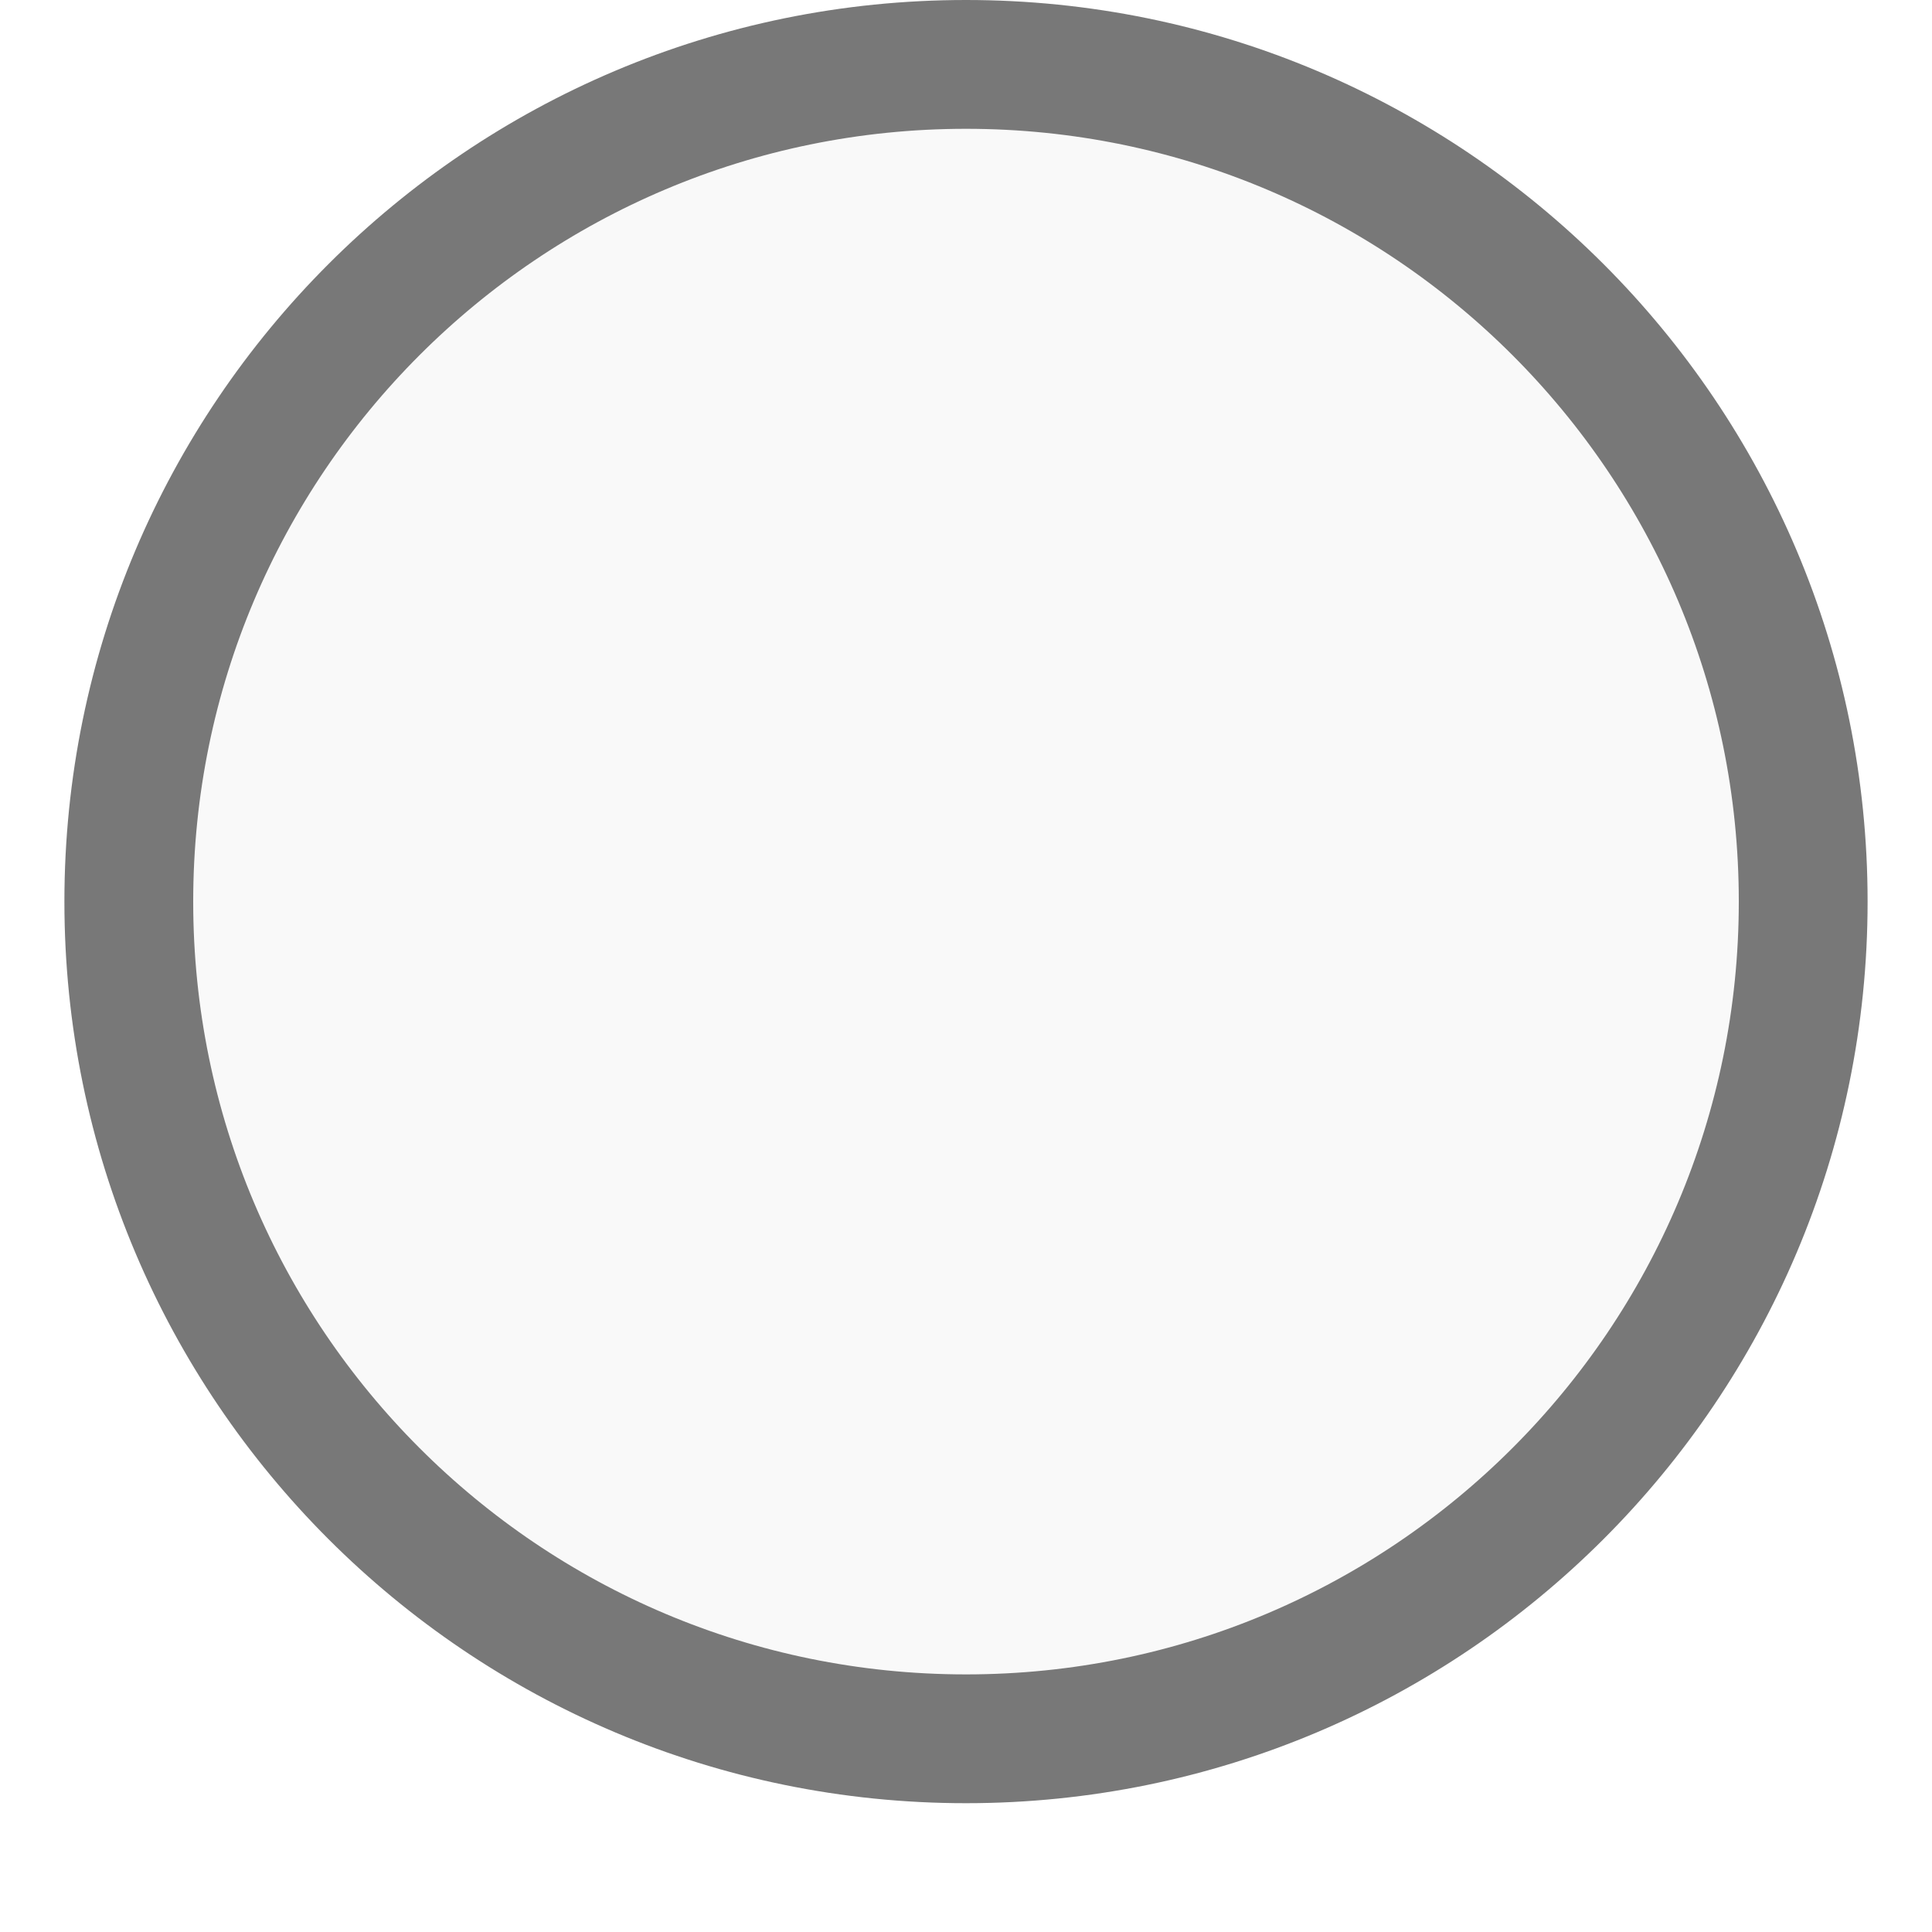
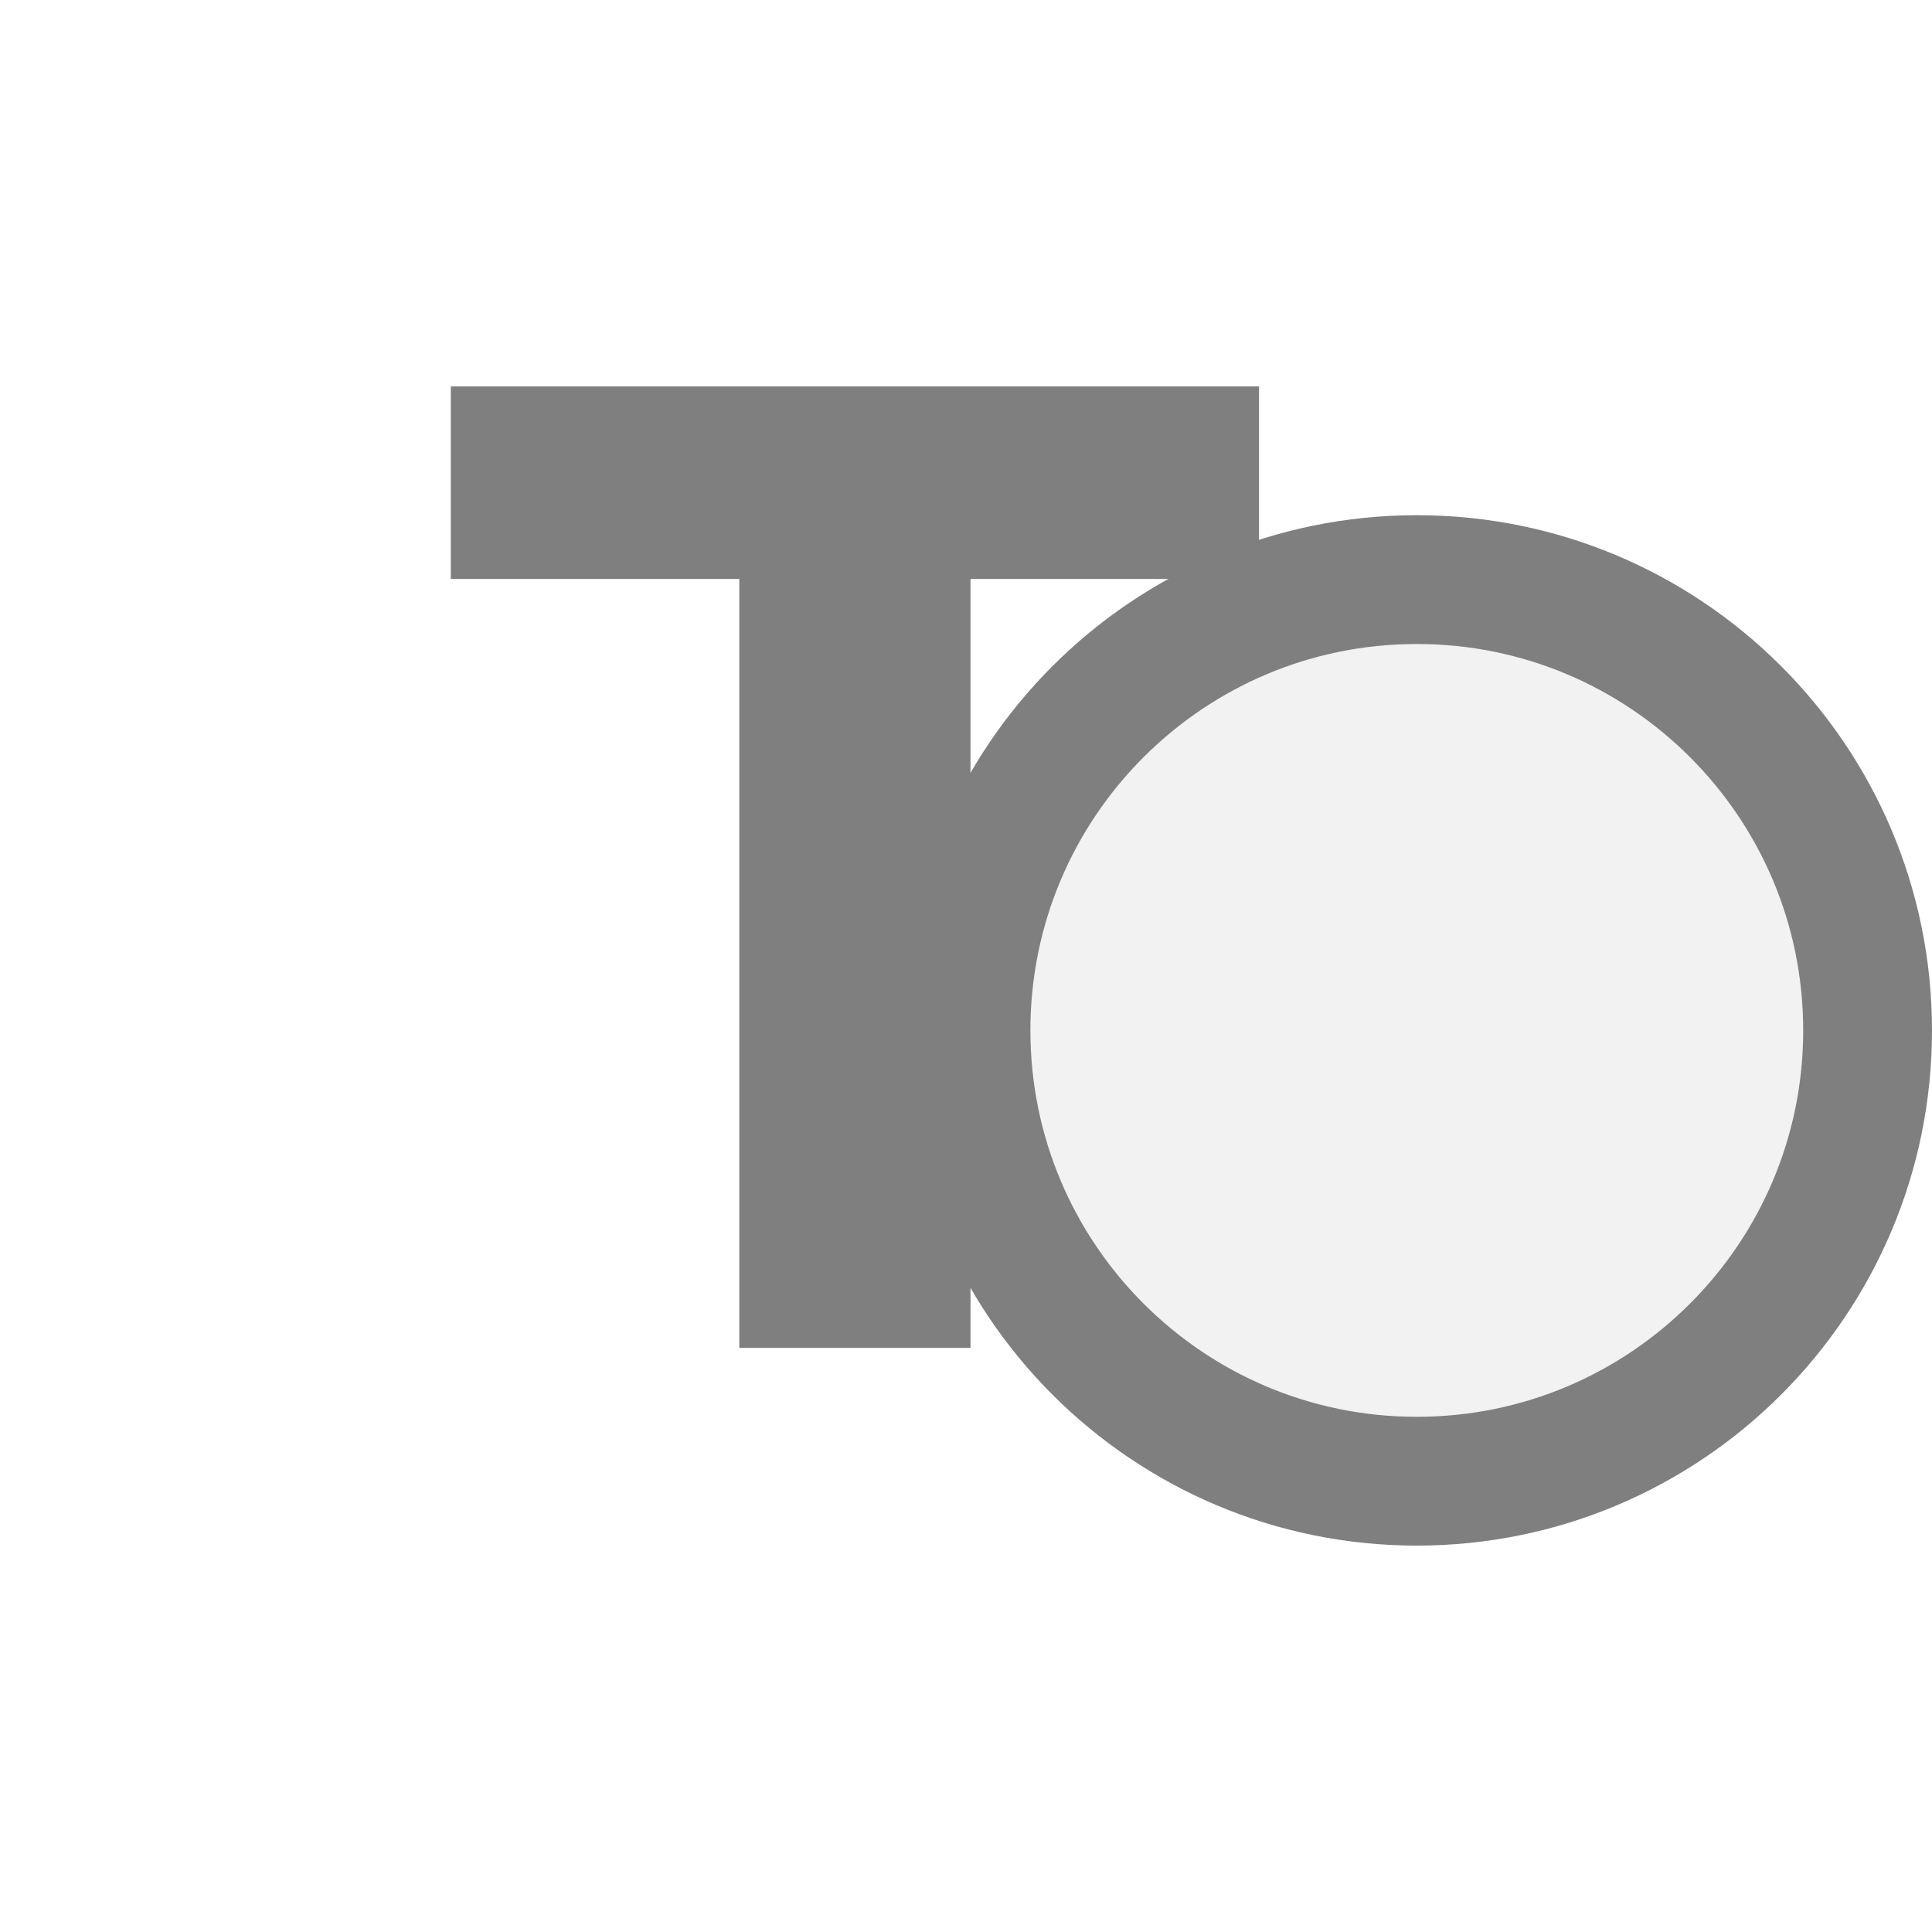
<svg xmlns="http://www.w3.org/2000/svg" width="15px" height="15px" viewBox="0 0 15 15">
-   <circle cx="7.5" cy="7" r="6.5" fill="#f9f9f9" stroke="#787878" stroke-width="1" />
+   <circle cx="11" cy="8" r="3.5" fill="#f2f2f2" stroke="#7f7f7f" stroke-width="1" />
+   <path d="M829 0V1194H381V1493H1636V1194H1188V0H829Z" fill="#7f7f7f" transform="translate(3.5,3) scale(0.005,-0.005) translate(-381,-1493)" />
</svg>
